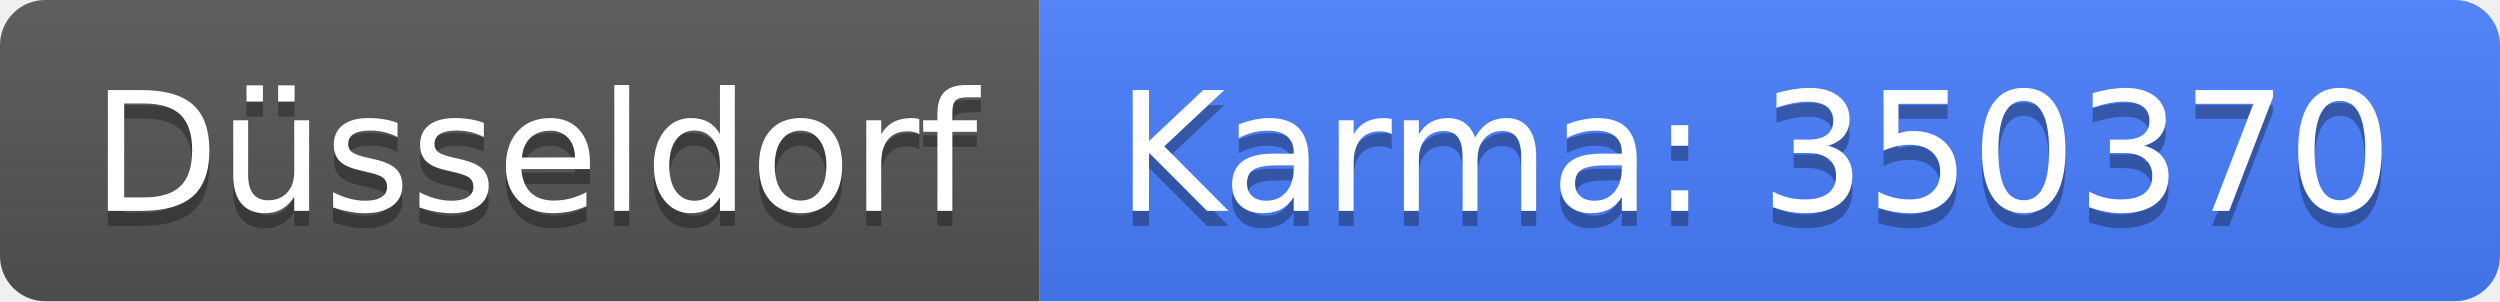
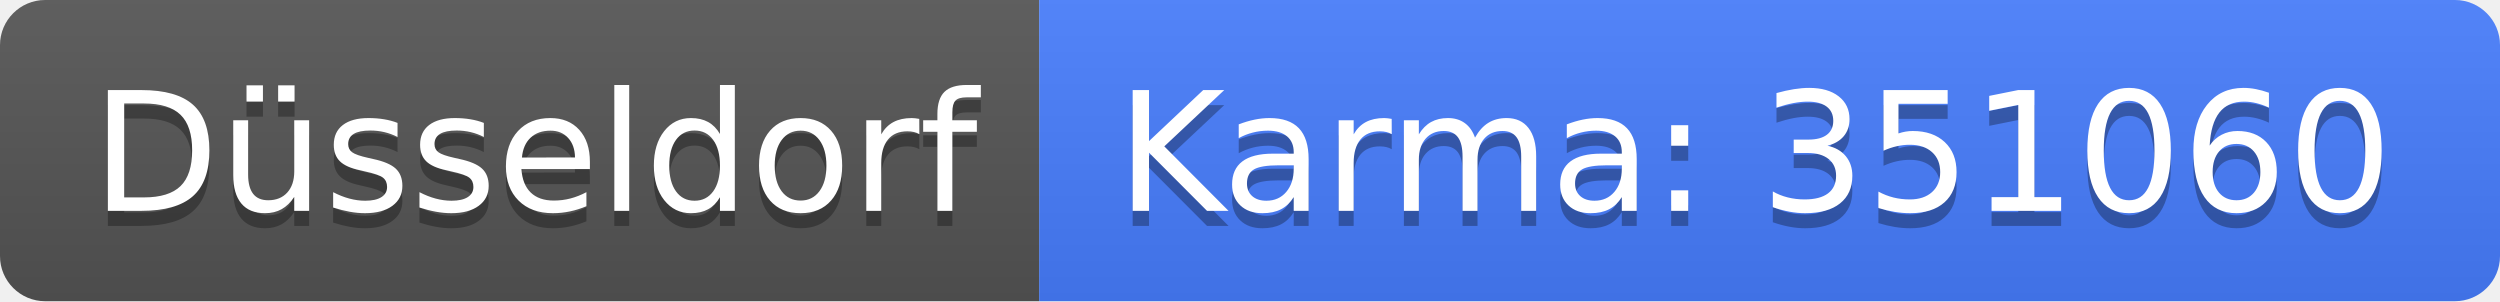
<svg xmlns="http://www.w3.org/2000/svg" width="166" height="20">
  <linearGradient id="b" x2="0" y2="100%">
    <stop offset="0" stop-color="#bbb" stop-opacity=".1" />
    <stop offset="1" stop-opacity=".1" />
  </linearGradient>
  <clipPath id="a">
    <rect width="166" height="20" rx="3" fill="#fff" />
  </clipPath>
  <g clip-path="url(#a)">
    <path fill="#555" d="M0 0h69v20H0z" />
    <path fill="#477eff" d="M69 0h97v20H69z" />
    <path fill="url(#b)" d="M0 0h166v20H0z" />
  </g>
  <g fill="#fff" text-anchor="middle" font-family="DejaVu Sans,Verdana,Geneva,sans-serif" font-size="110">
    <text x="355" y="150" fill="#010101" fill-opacity=".3" transform="scale(.1)" textLength="590">Düsseldorf</text>
    <text x="355" y="140" transform="scale(.1)" textLength="590">Düsseldorf</text>
-     <text x="1165" y="150" fill="#010101" fill-opacity=".3" transform="scale(.1)" textLength="870">Karma: 350370</text>
-     <text x="1165" y="140" transform="scale(.1)" textLength="870">Karma: 350370</text>
+     <text x="1165" y="150" fill="#010101" fill-opacity=".3" transform="scale(.1)" textLength="870">Karma: 351060</text>
+     <text x="1165" y="140" transform="scale(.1)" textLength="870">Karma: 351060</text>
  </g>
</svg>
